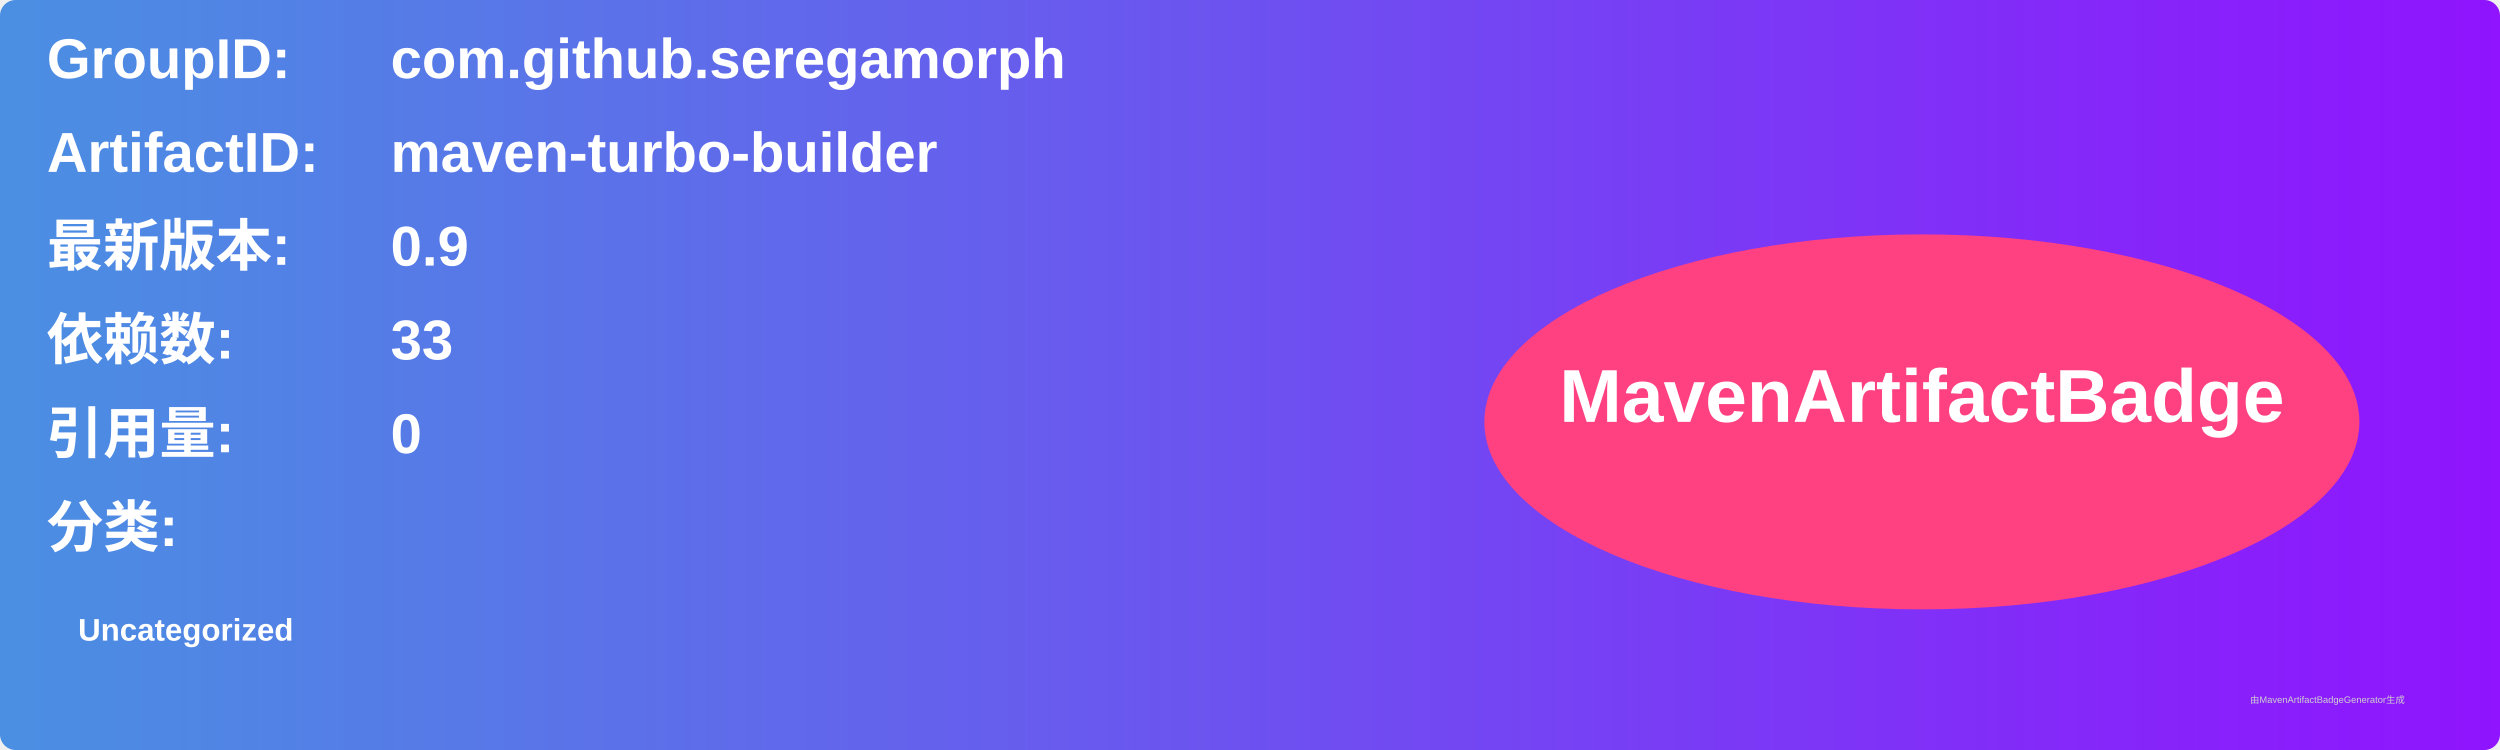
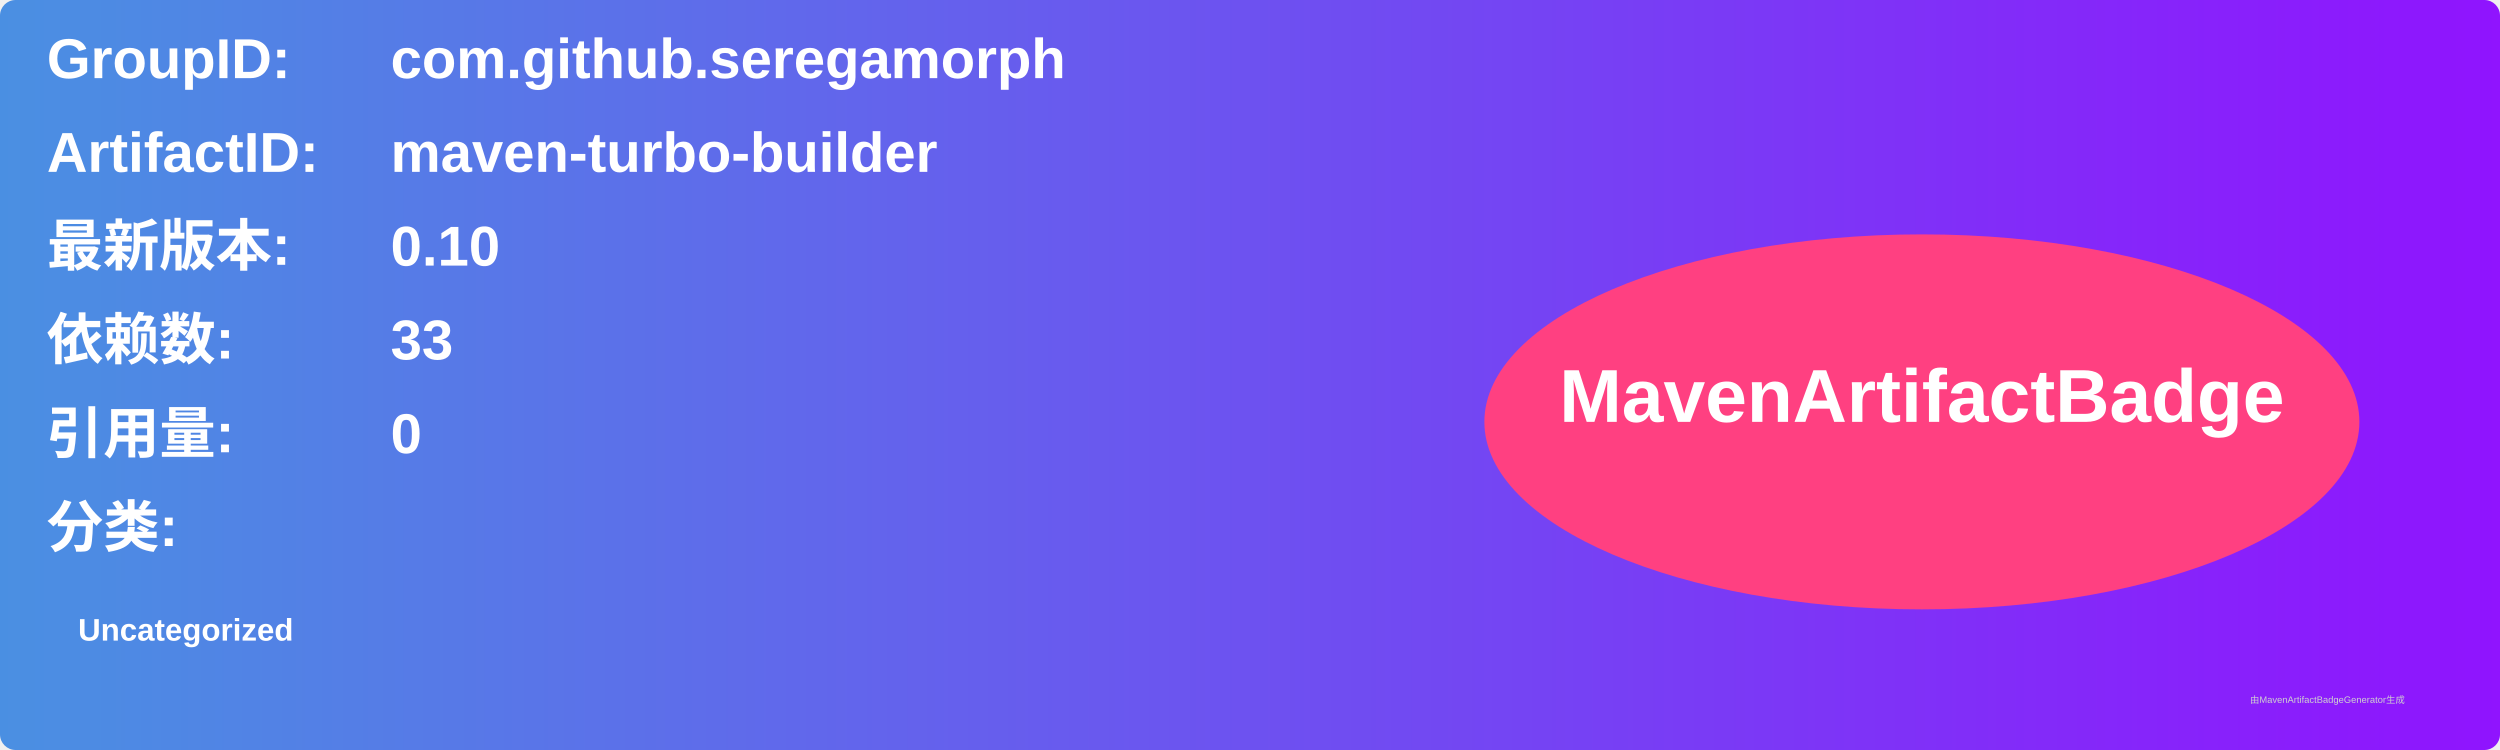
<svg xmlns="http://www.w3.org/2000/svg" width="800" height="240" viewBox="0 0 800 240">
  <linearGradient id="grad" x1="0%" y1="0%" x2="100%" y2="0%">
    <stop offset="0%" stop-color="#4a90e2" />
    <stop offset="100%" stop-color="#9013fe" />
  </linearGradient>
  <rect width="100%" height="100%" rx="5" ry="5" fill="url(#grad)" />
  <g transform="translate(15, 15)">
    <text x="0" y="10" font-family="Arial" font-size="18" fill="white" font-weight="bold" width="260">GroupID:</text>
    <text x="110" y="10" font-family="Arial" font-size="18" fill="white" font-weight="bold" width="460">com.github.seregamorph</text>
    <text x="0" y="40" font-family="Arial" font-size="18" fill="white" font-weight="bold" width="260">ArtifactID:</text>
    <text x="110" y="40" font-family="Arial" font-size="18" fill="white" font-weight="bold" width="460">maven-turbo-builder</text>
    <text x="0" y="70" font-family="Arial" font-size="18" fill="white" font-weight="bold">最新版本:</text>
    <text x="110" y="70" font-family="Arial" font-size="18" fill="white" font-weight="bold">
-       <tspan font-weight="bold">0.9</tspan>
+       <tspan font-weight="bold">0.10</tspan>
    </text>
    <text x="0" y="100" font-family="Arial" font-size="18" fill="white" font-weight="bold">依赖数: </text>
    <text x="110" y="100" font-family="Arial" font-size="18" fill="white">
      <tspan font-weight="bold">33</tspan>
    </text>
    <text x="0" y="130" font-family="Arial" font-size="18" fill="white" font-weight="bold">引用量: </text>
    <text x="110" y="130" font-family="Arial" font-size="18" fill="white">
      <tspan font-weight="bold">0</tspan>
    </text>
    <text x="0" y="160" font-family="Arial" font-size="18" fill="white" font-weight="bold">分类:</text>
    <text x="10" y="190" font-family="Arial" font-size="10" fill="white">
      <tspan font-weight="bold">Uncategorized</tspan>
    </text>
    <ellipse cx="600" cy="120" rx="140" ry="60" fill="#ff4081" />
    <text x="600" y="120" text-anchor="middle" font-family="Arial" font-size="24" fill="white" font-weight="bold">MavenArtifactBadge</text>
  </g>
  <text x="720" y="225" font-family="Arial" font-size="3" fill="#d0d0d0">由MavenArtifactBadgeGenerator生成</text>
</svg>
